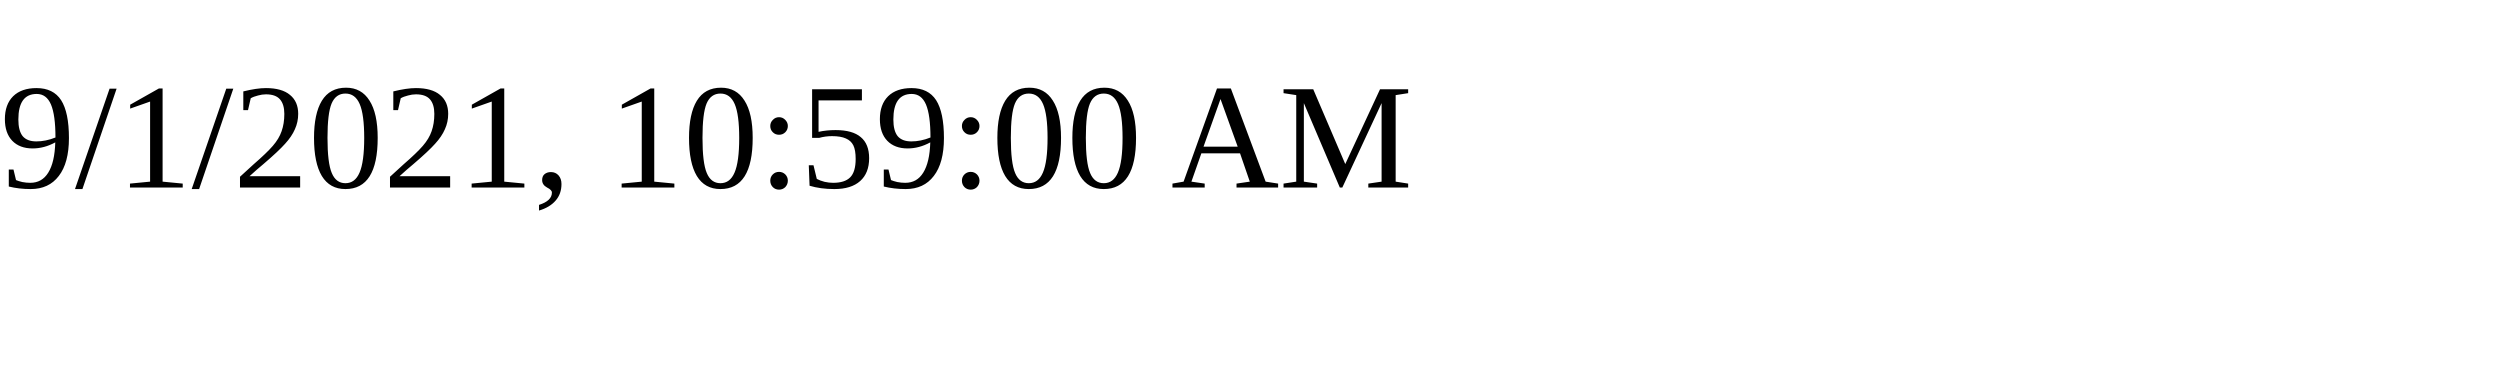
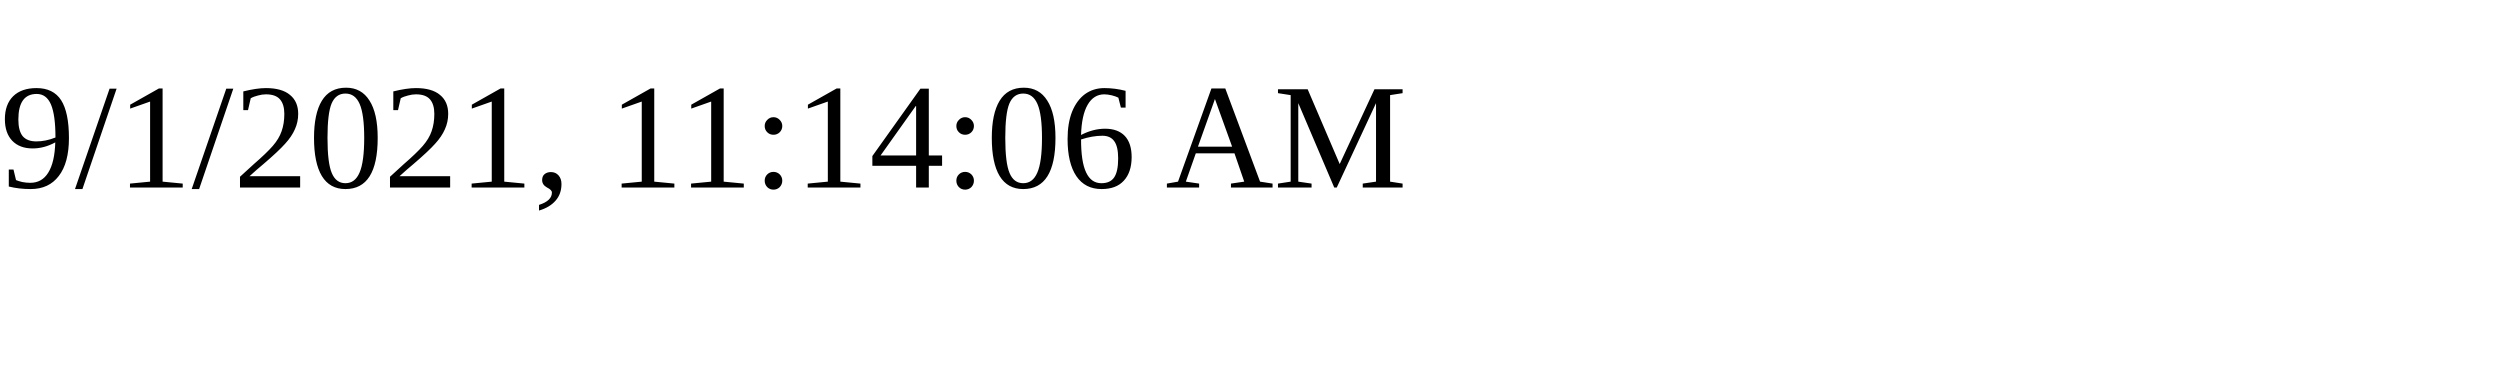
<svg xmlns="http://www.w3.org/2000/svg" height="30" width="200">
-   <text x="0" y="15">9/1/2021, 10:59:00 AM</text>
+   <text x="0" y="15">9/1/2021, 11:14:06 AM</text>
</svg>
